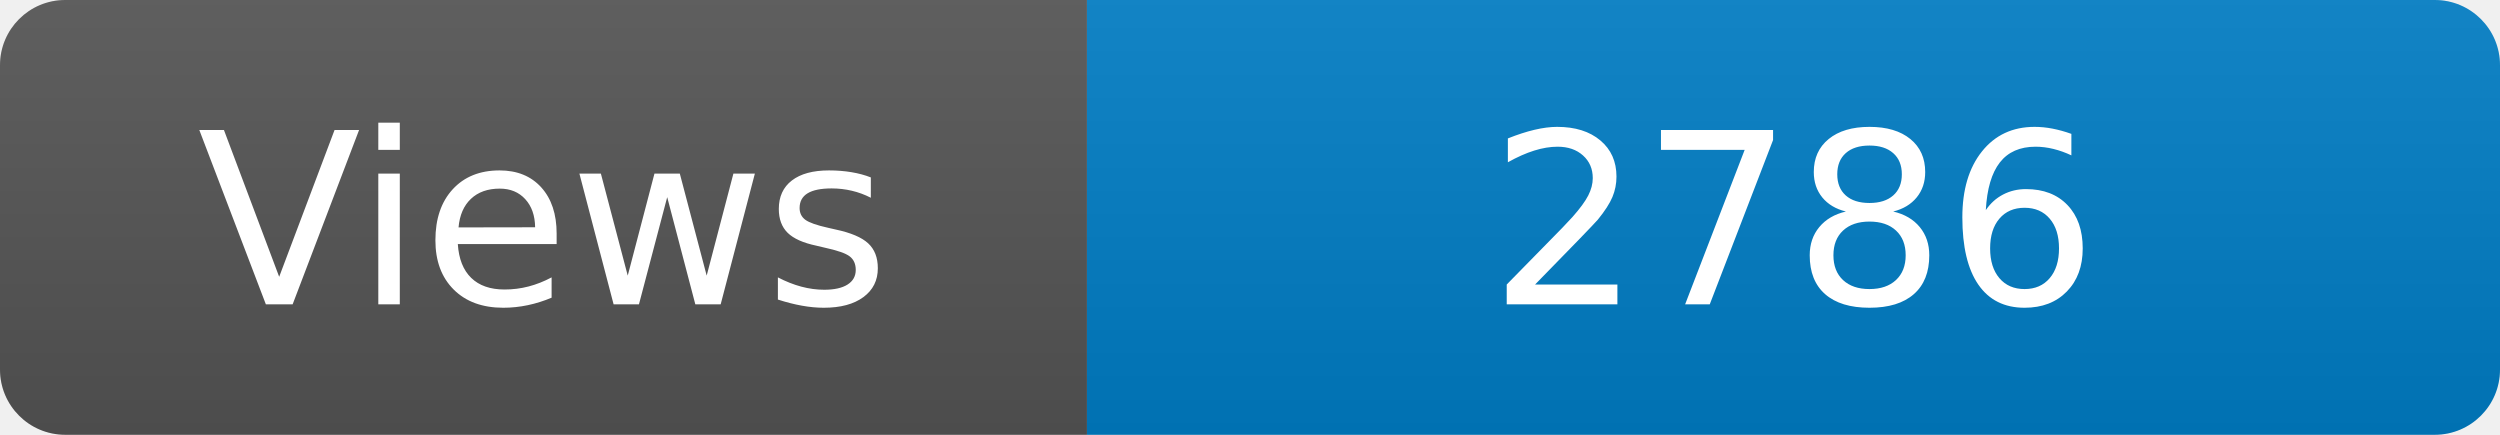
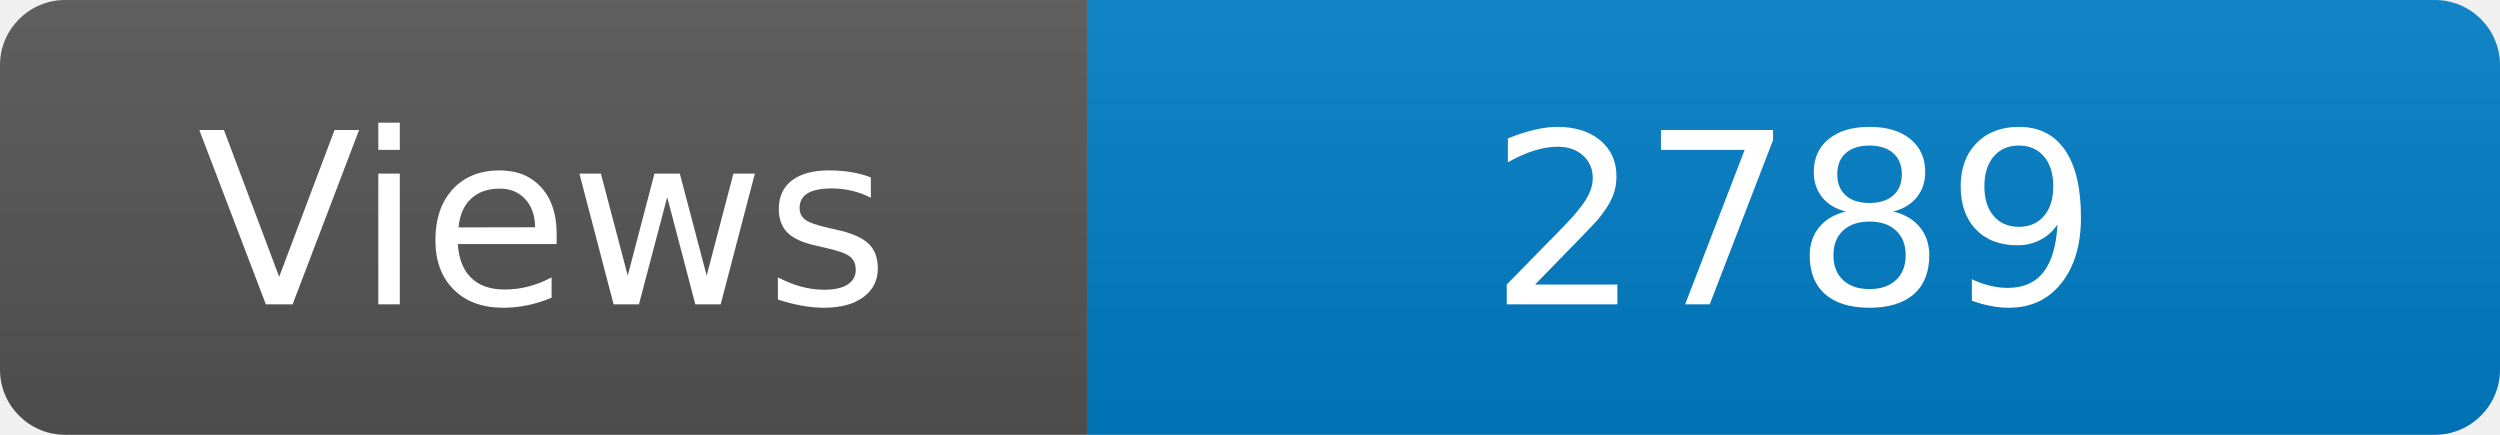
<svg xmlns="http://www.w3.org/2000/svg" width="115" height="20" role="img" aria-label="Maintained?: yes">
  <linearGradient id="s" x2="0" y2="100%">
    <stop offset="0" stop-color="#bbb" stop-opacity=".1" />
    <stop offset="1" stop-opacity=".1" />
  </linearGradient>
  <clipPath id="r">
    <rect width="115" height="20" rx="3" fill="#fff" />
  </clipPath>
  <g clip-path="url(#r)">
    <rect width="50" height="20" fill="#555" />
    <rect x="50" width="160" height="20" fill="#007ec6" />
    <rect width="115" height="20" fill="url(#s)" />
  </g>
  <g fill="#fff" text-anchor="middle" font-family="Verdana,Geneva,DejaVu Sans,sans-serif" font-size="110">
    <text x="250" y="140" transform="scale(.1)" fill="#fff">Views</text>
-     <text x="825" y="140" transform="scale(.1)" fill="#fff">2786</text>
+     <text x="825" y="140" transform="scale(.1)" fill="#fff">2789</text>
  </g>
</svg>
